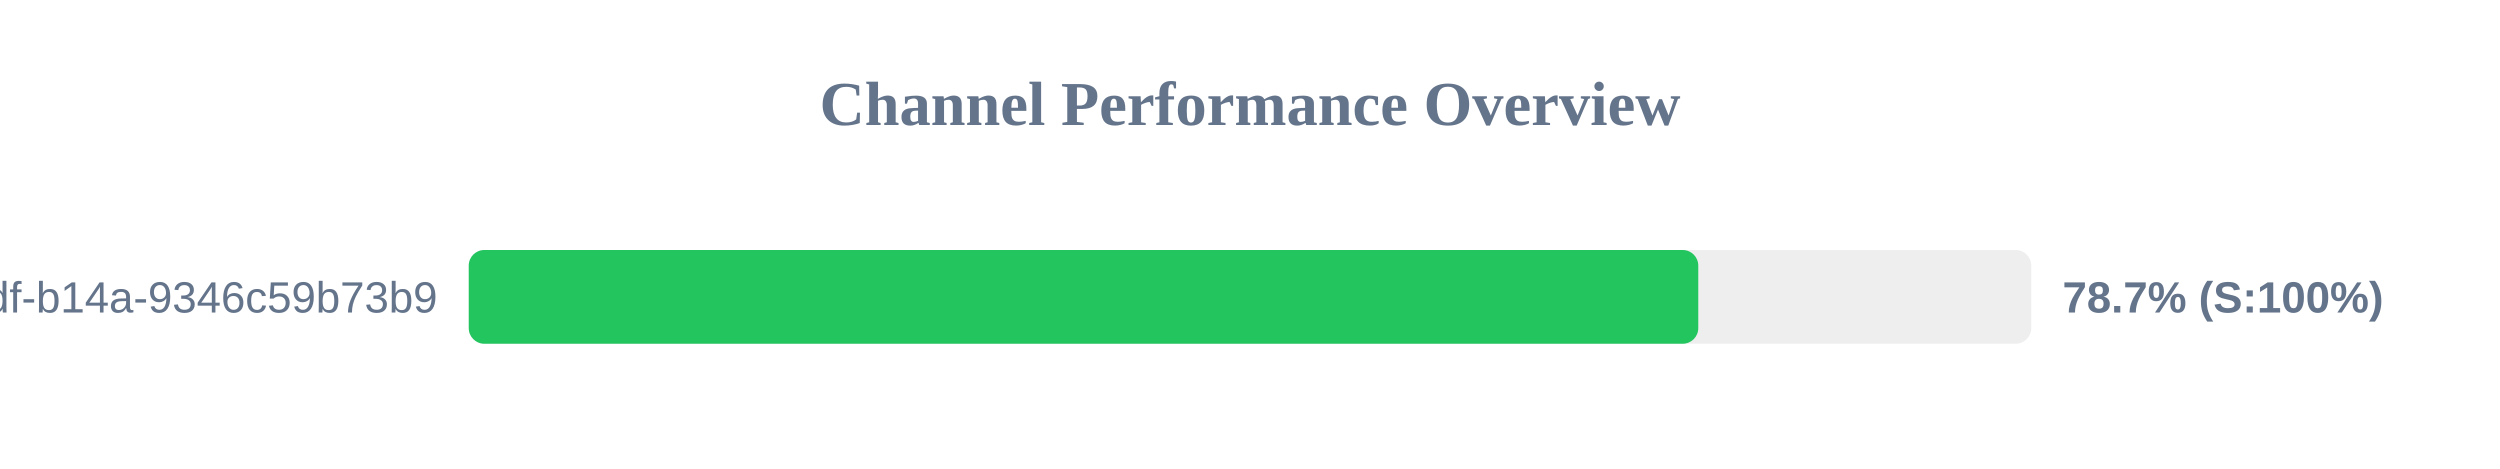
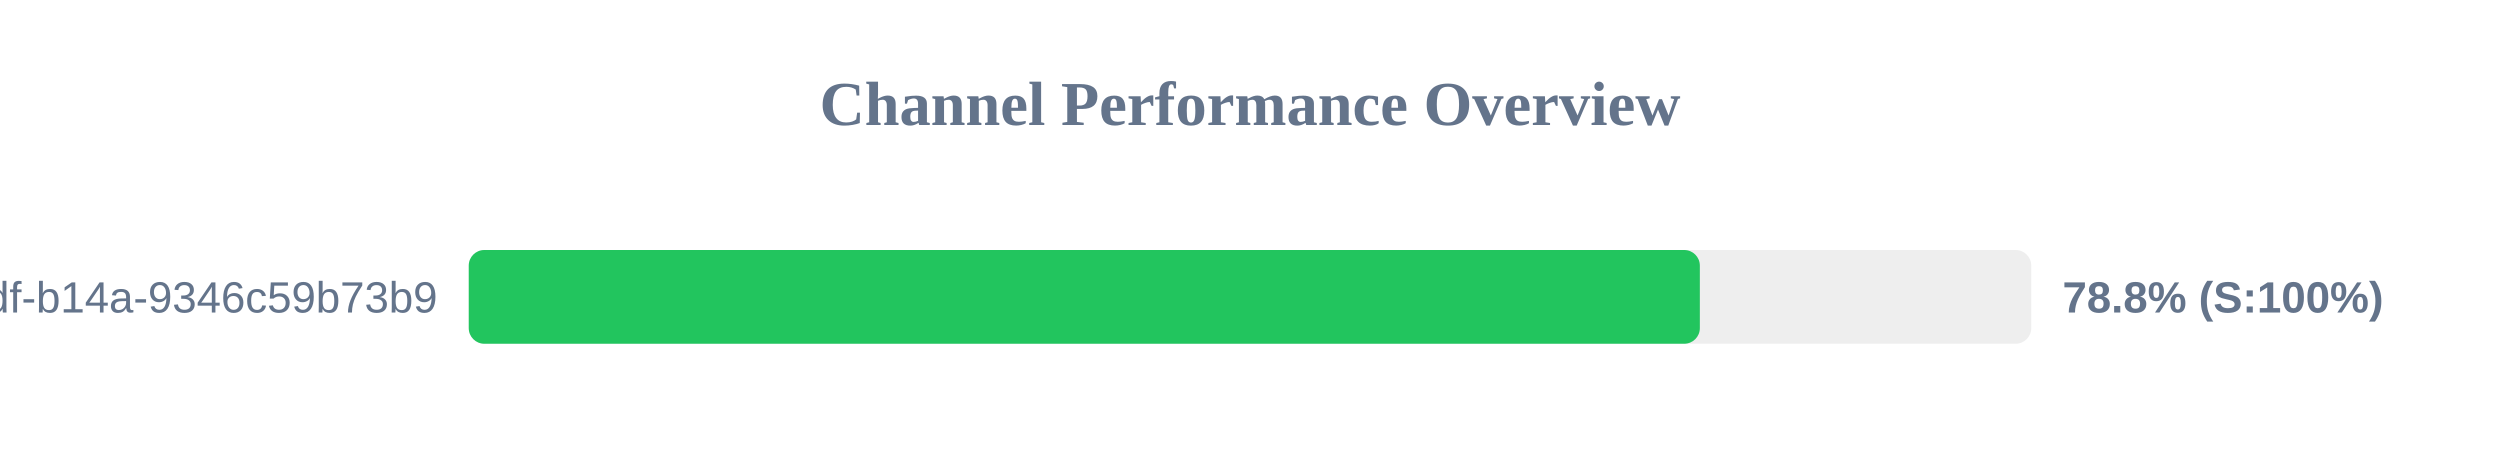
<svg xmlns="http://www.w3.org/2000/svg" width="800" height="150" version="1.1">
  <style>
        .row { font: 14px Arial; fill: #64748b; }
        .score { font: bold 14px Arial; fill: #64748b; }
    </style>
  <text x="400" y="40" text-anchor="middle" font-size="20px" font-weight="bold" fill="#64748b">Channel Performance Overview</text>
  <rect x="150" y="80" width="500" height="30" fill="#eee" rx="5" />
-   <rect x="150" y="80" width="393.45" height="30" fill="#22c55e" rx="5" />
+   <rect x="150" y="80" width="393.95" height="30" fill="#22c55e" rx="5" />
  <text x="140" y="100" text-anchor="end" class="row">?uuid=55ca7a9e-cf90-49df-b14a-9346c59b73b9</text>
-   <text x="660" y="100" text-anchor="start" class="score">78.7% (S:100%)</text>
+   <text x="660" y="100" text-anchor="start" class="score">78.8% (S:100%)</text>
</svg>
